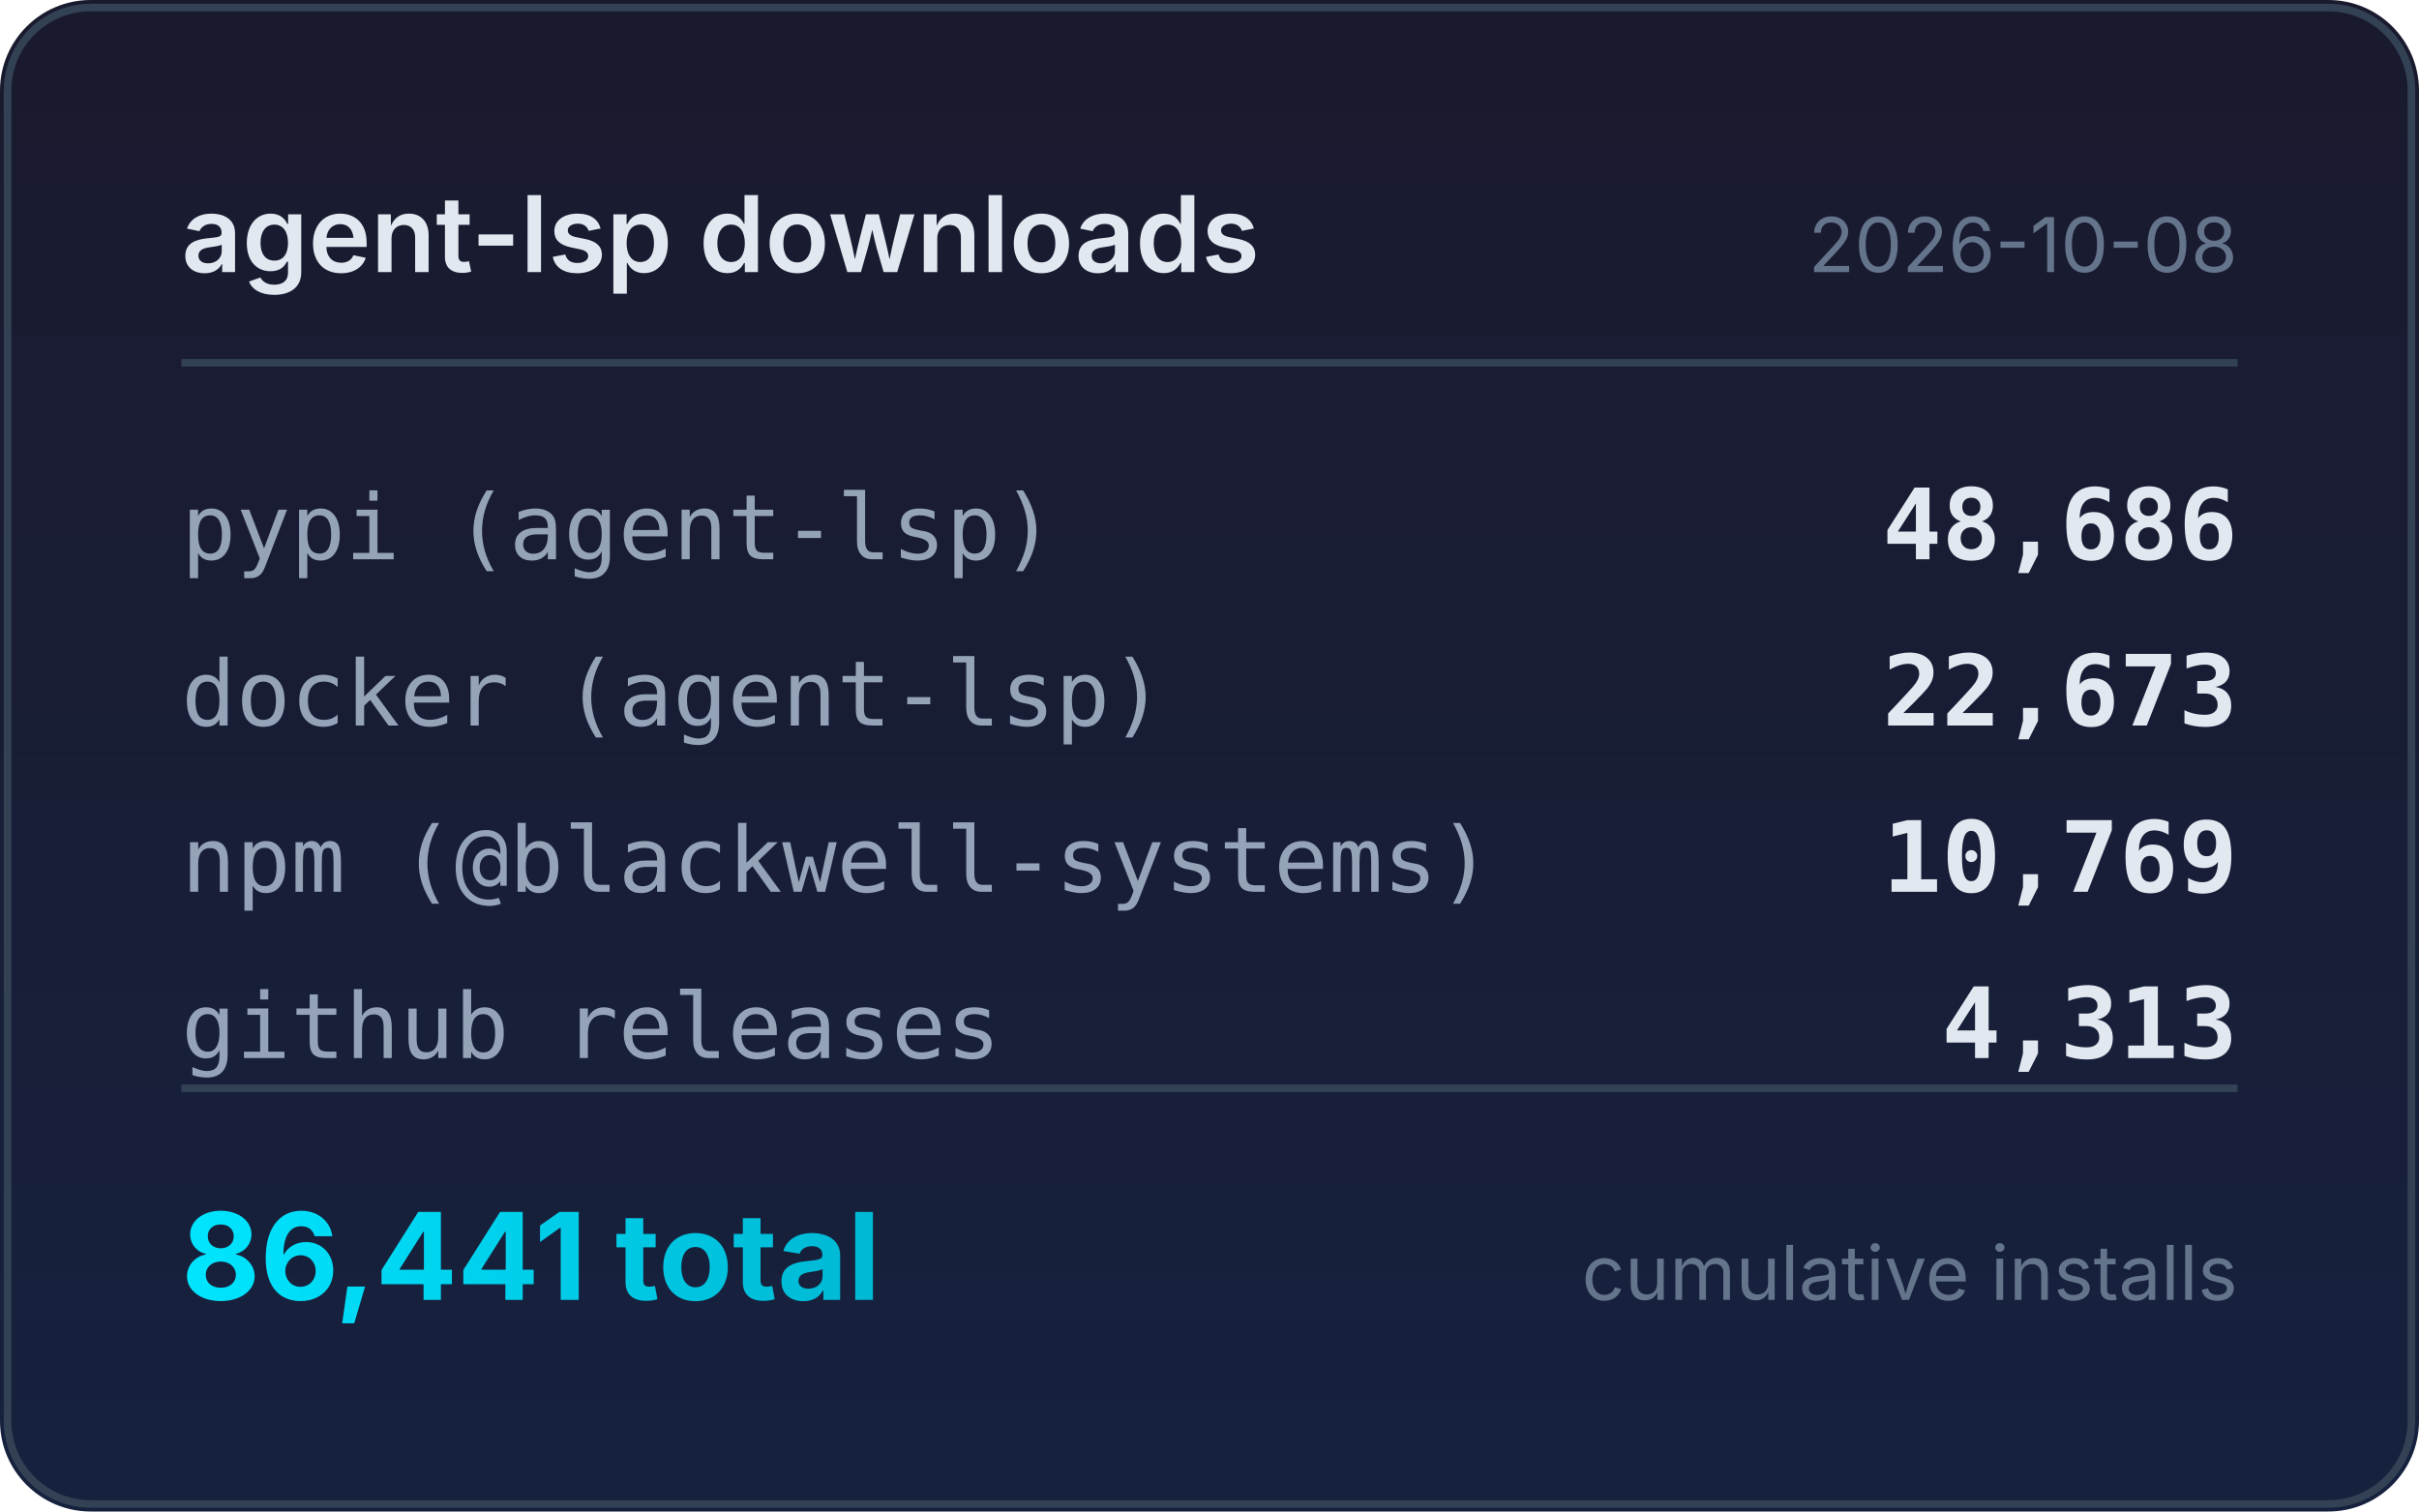
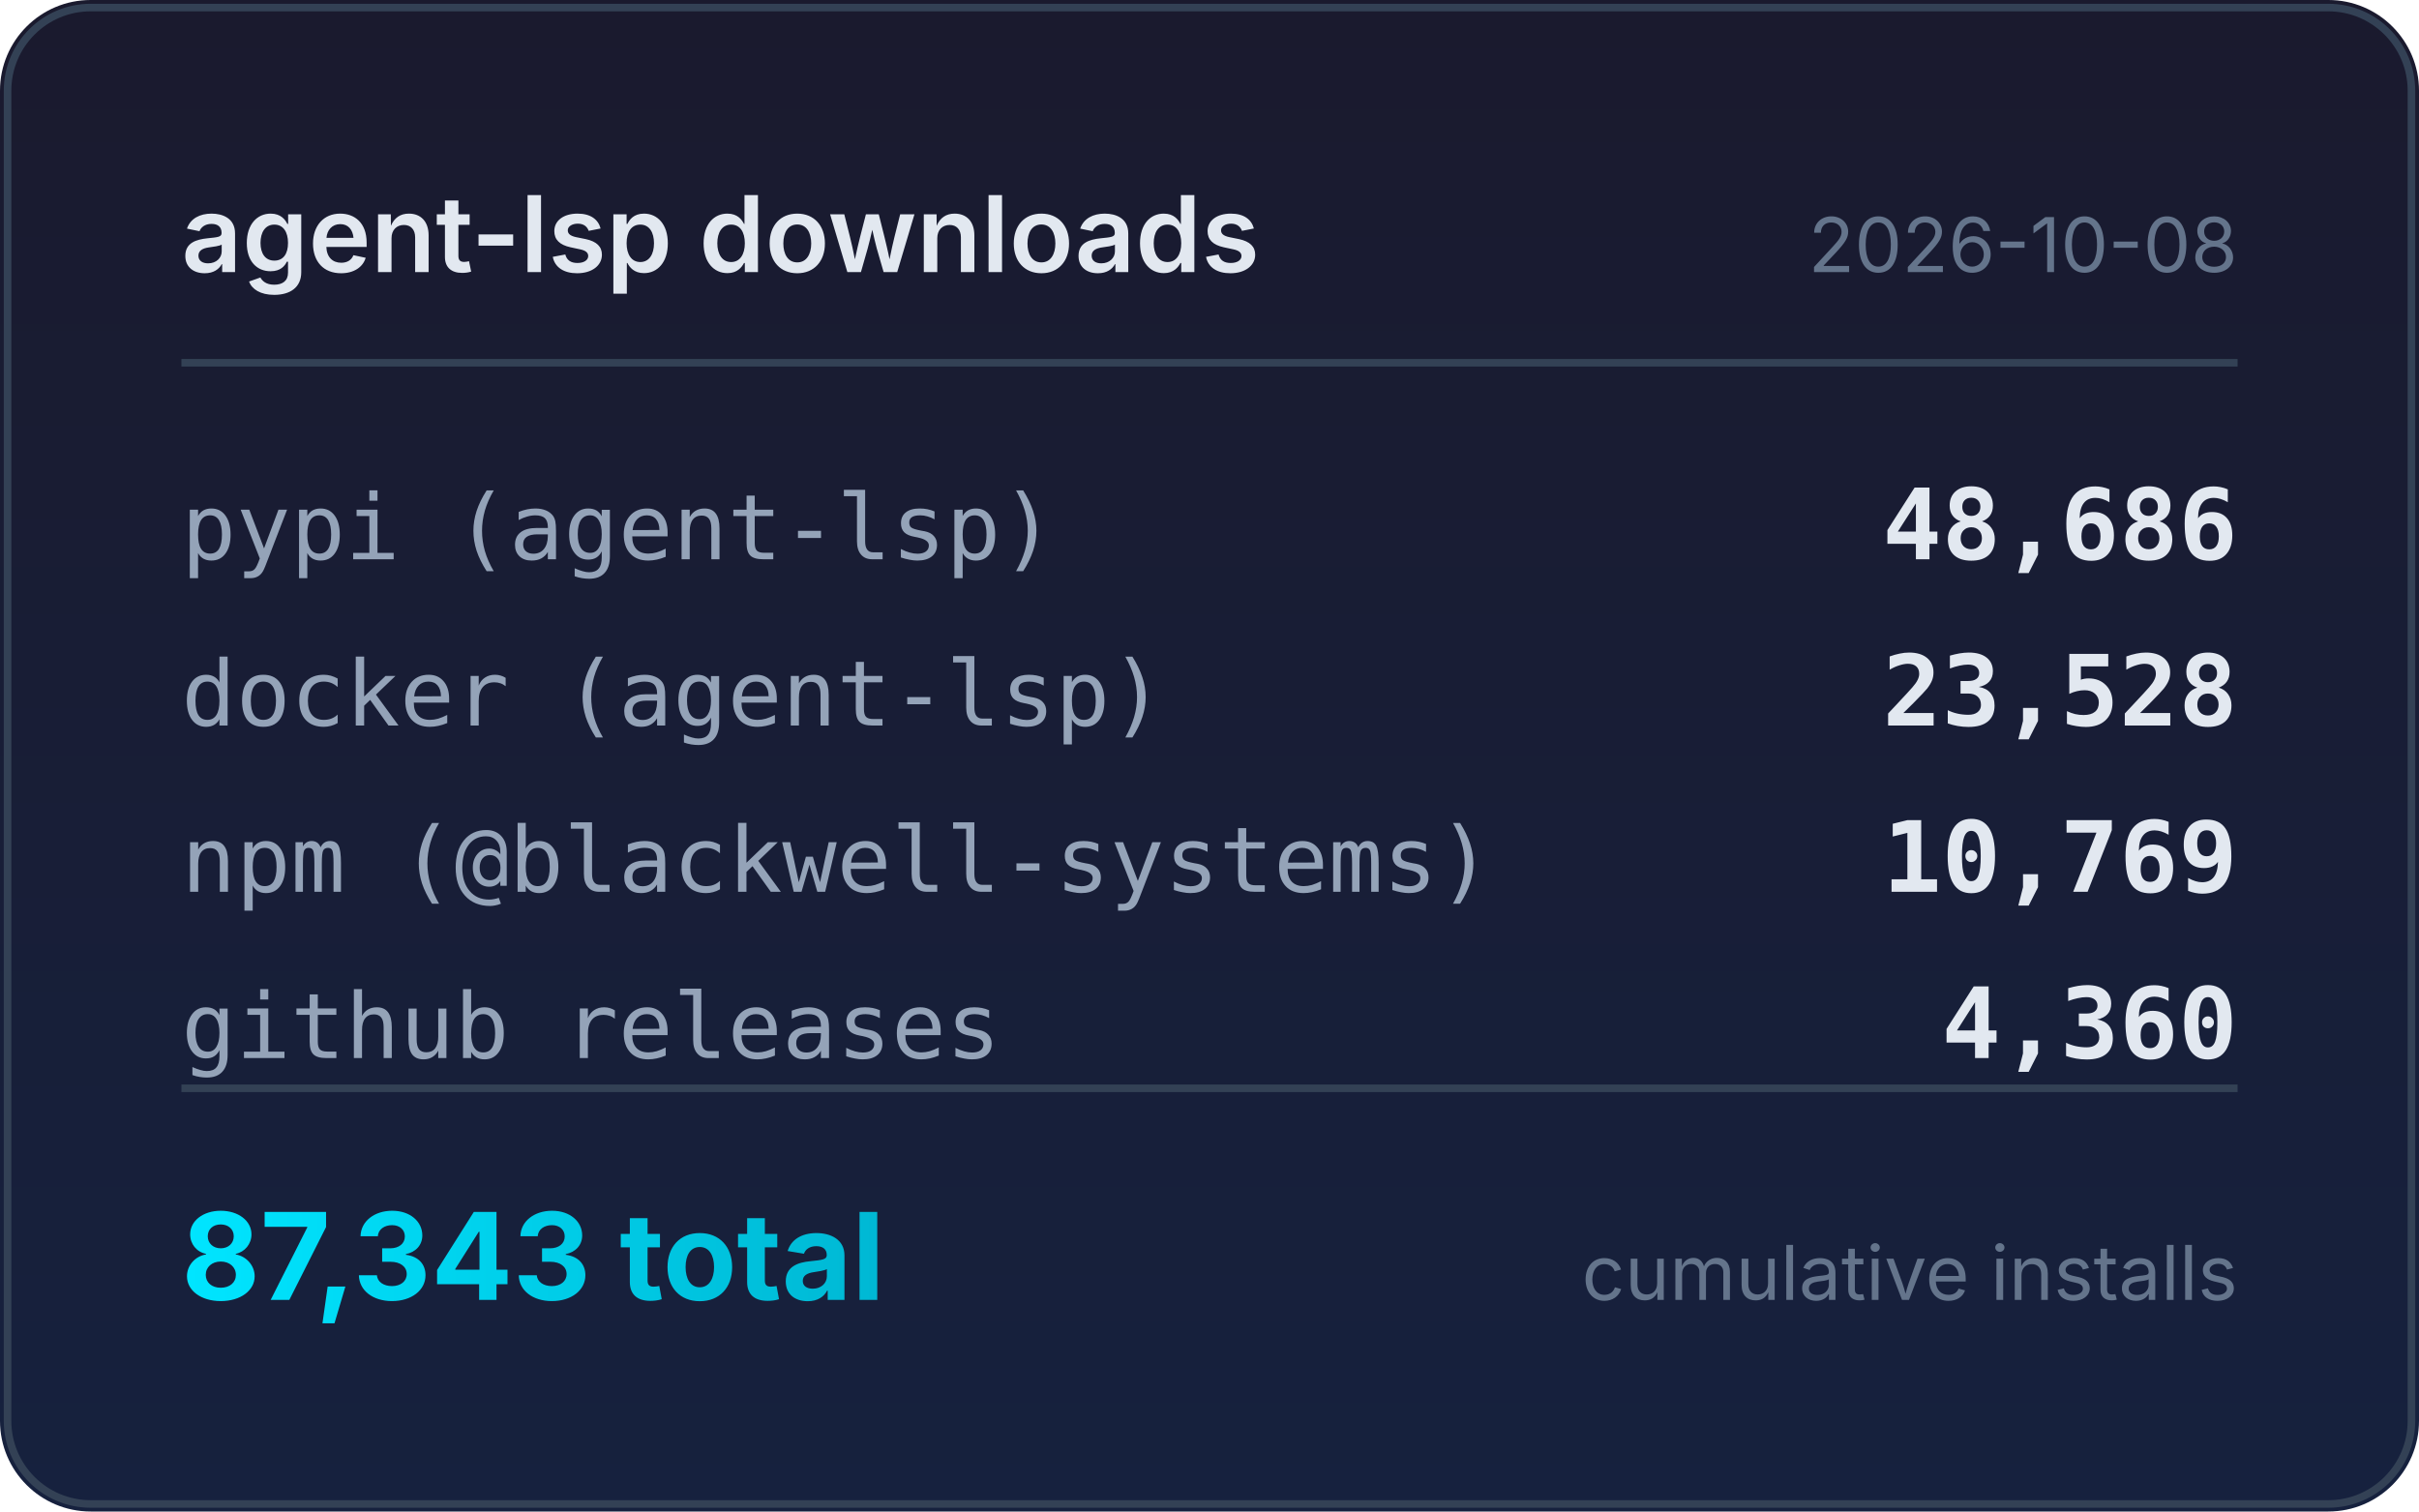
<svg xmlns="http://www.w3.org/2000/svg" width="320" height="200" viewBox="0 0 320 200">
  <defs>
    <linearGradient id="bg" x1="0" y1="0" x2="0" y2="1">
      <stop offset="0%" stop-color="#1a1a2e" />
      <stop offset="100%" stop-color="#16213e" />
    </linearGradient>
    <linearGradient id="accent" x1="0" y1="0" x2="1" y2="0">
      <stop offset="0%" stop-color="#00e5ff" />
      <stop offset="100%" stop-color="#00b8d4" />
    </linearGradient>
  </defs>
  <rect width="320" height="200" rx="12" fill="url(#bg)" />
  <rect x="1" y="1" width="318" height="198" rx="11" fill="none" stroke="#334155" stroke-width="1" />
  <text x="24" y="36" fill="#e2e8f0" font-family="system-ui,-apple-system,sans-serif" font-size="14" font-weight="600">agent-lsp downloads</text>
  <text x="296" y="36" fill="#64748b" font-family="system-ui,-apple-system,sans-serif" font-size="10" text-anchor="end">2026-10-08</text>
  <line x1="24" y1="48" x2="296" y2="48" stroke="#334155" stroke-width="1" />
  <text x="24" y="74" fill="#94a3b8" font-family="ui-monospace,monospace" font-size="12">pypi (agent-lsp)</text>
  <text x="296" y="74" fill="#e2e8f0" font-family="ui-monospace,monospace" font-size="13" font-weight="600" text-anchor="end">48,686</text>
  <text x="24" y="96" fill="#94a3b8" font-family="ui-monospace,monospace" font-size="12">docker (agent-lsp)</text>
-   <text x="296" y="96" fill="#e2e8f0" font-family="ui-monospace,monospace" font-size="13" font-weight="600" text-anchor="end">22,673</text>
+   <text x="296" y="96" fill="#e2e8f0" font-family="ui-monospace,monospace" font-size="13" font-weight="600" text-anchor="end">23,528</text>
  <text x="24" y="118" fill="#94a3b8" font-family="ui-monospace,monospace" font-size="12">npm (@blackwell-systems)</text>
  <text x="296" y="118" fill="#e2e8f0" font-family="ui-monospace,monospace" font-size="13" font-weight="600" text-anchor="end">10,769</text>
  <text x="24" y="140" fill="#94a3b8" font-family="ui-monospace,monospace" font-size="12">github releases</text>
-   <text x="296" y="140" fill="#e2e8f0" font-family="ui-monospace,monospace" font-size="13" font-weight="600" text-anchor="end">4,313</text>
+   <text x="296" y="140" fill="#e2e8f0" font-family="ui-monospace,monospace" font-size="13" font-weight="600" text-anchor="end">4,360</text>
  <line x1="24" y1="144" x2="296" y2="144" stroke="#334155" stroke-width="1" />
-   <text x="24" y="172" fill="url(#accent)" font-family="system-ui,-apple-system,sans-serif" font-size="16" font-weight="700">86,441 total</text>
+   <text x="24" y="172" fill="url(#accent)" font-family="system-ui,-apple-system,sans-serif" font-size="16" font-weight="700">87,343 total</text>
  <text x="296" y="172" fill="#64748b" font-family="system-ui,-apple-system,sans-serif" font-size="10" text-anchor="end">cumulative installs</text>
</svg>
